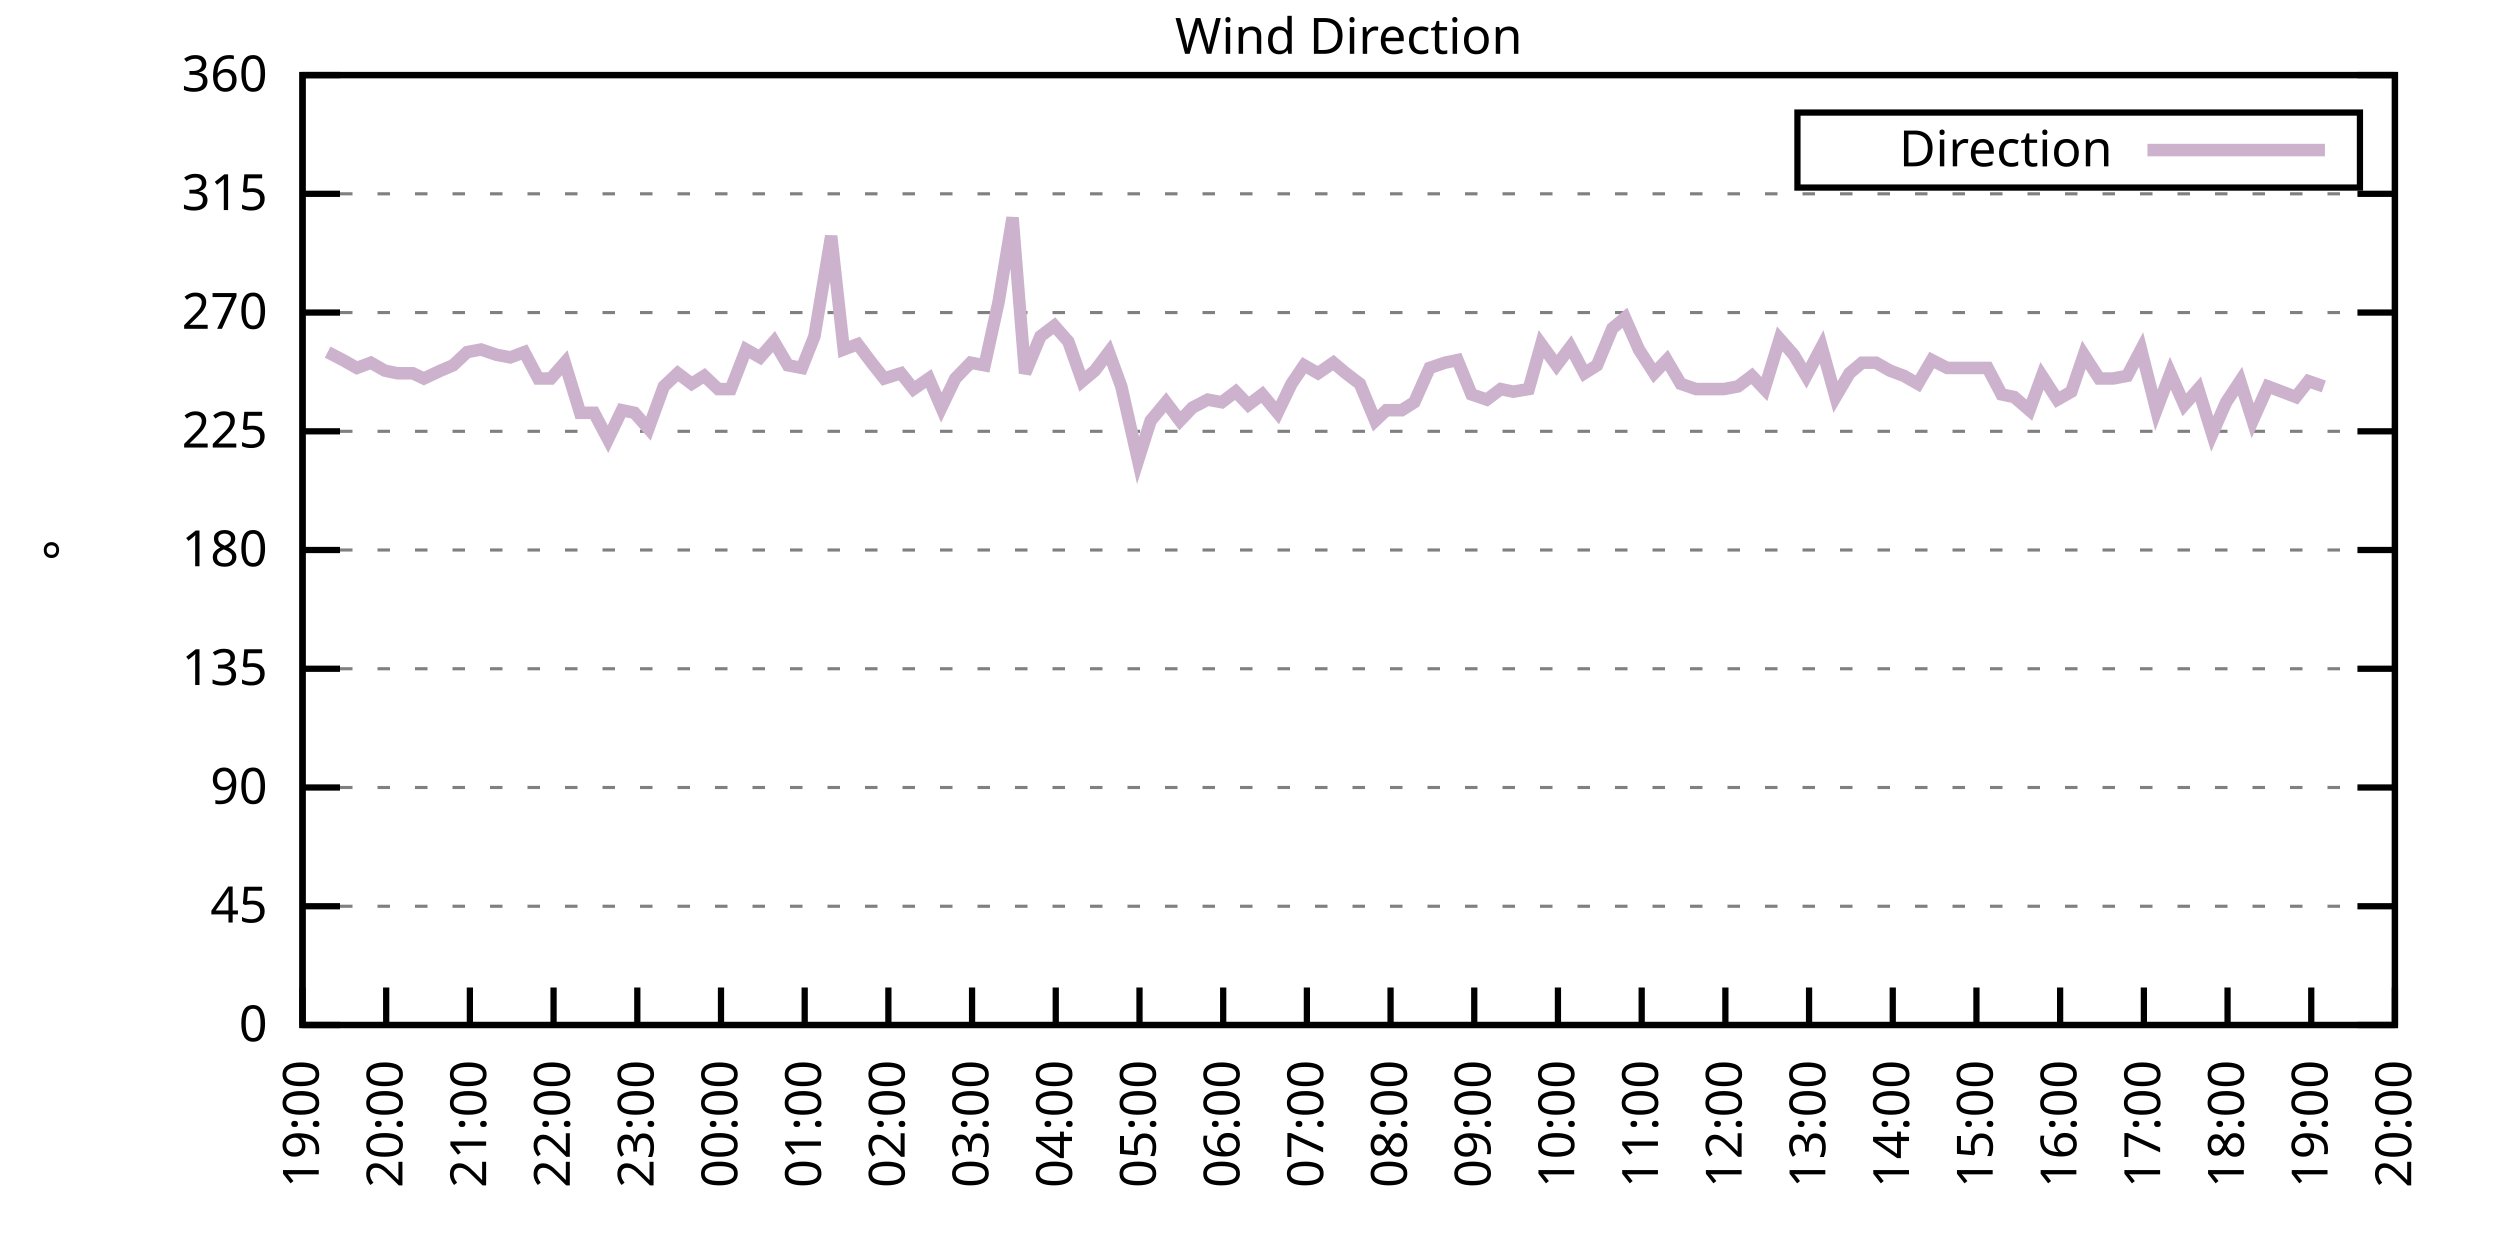
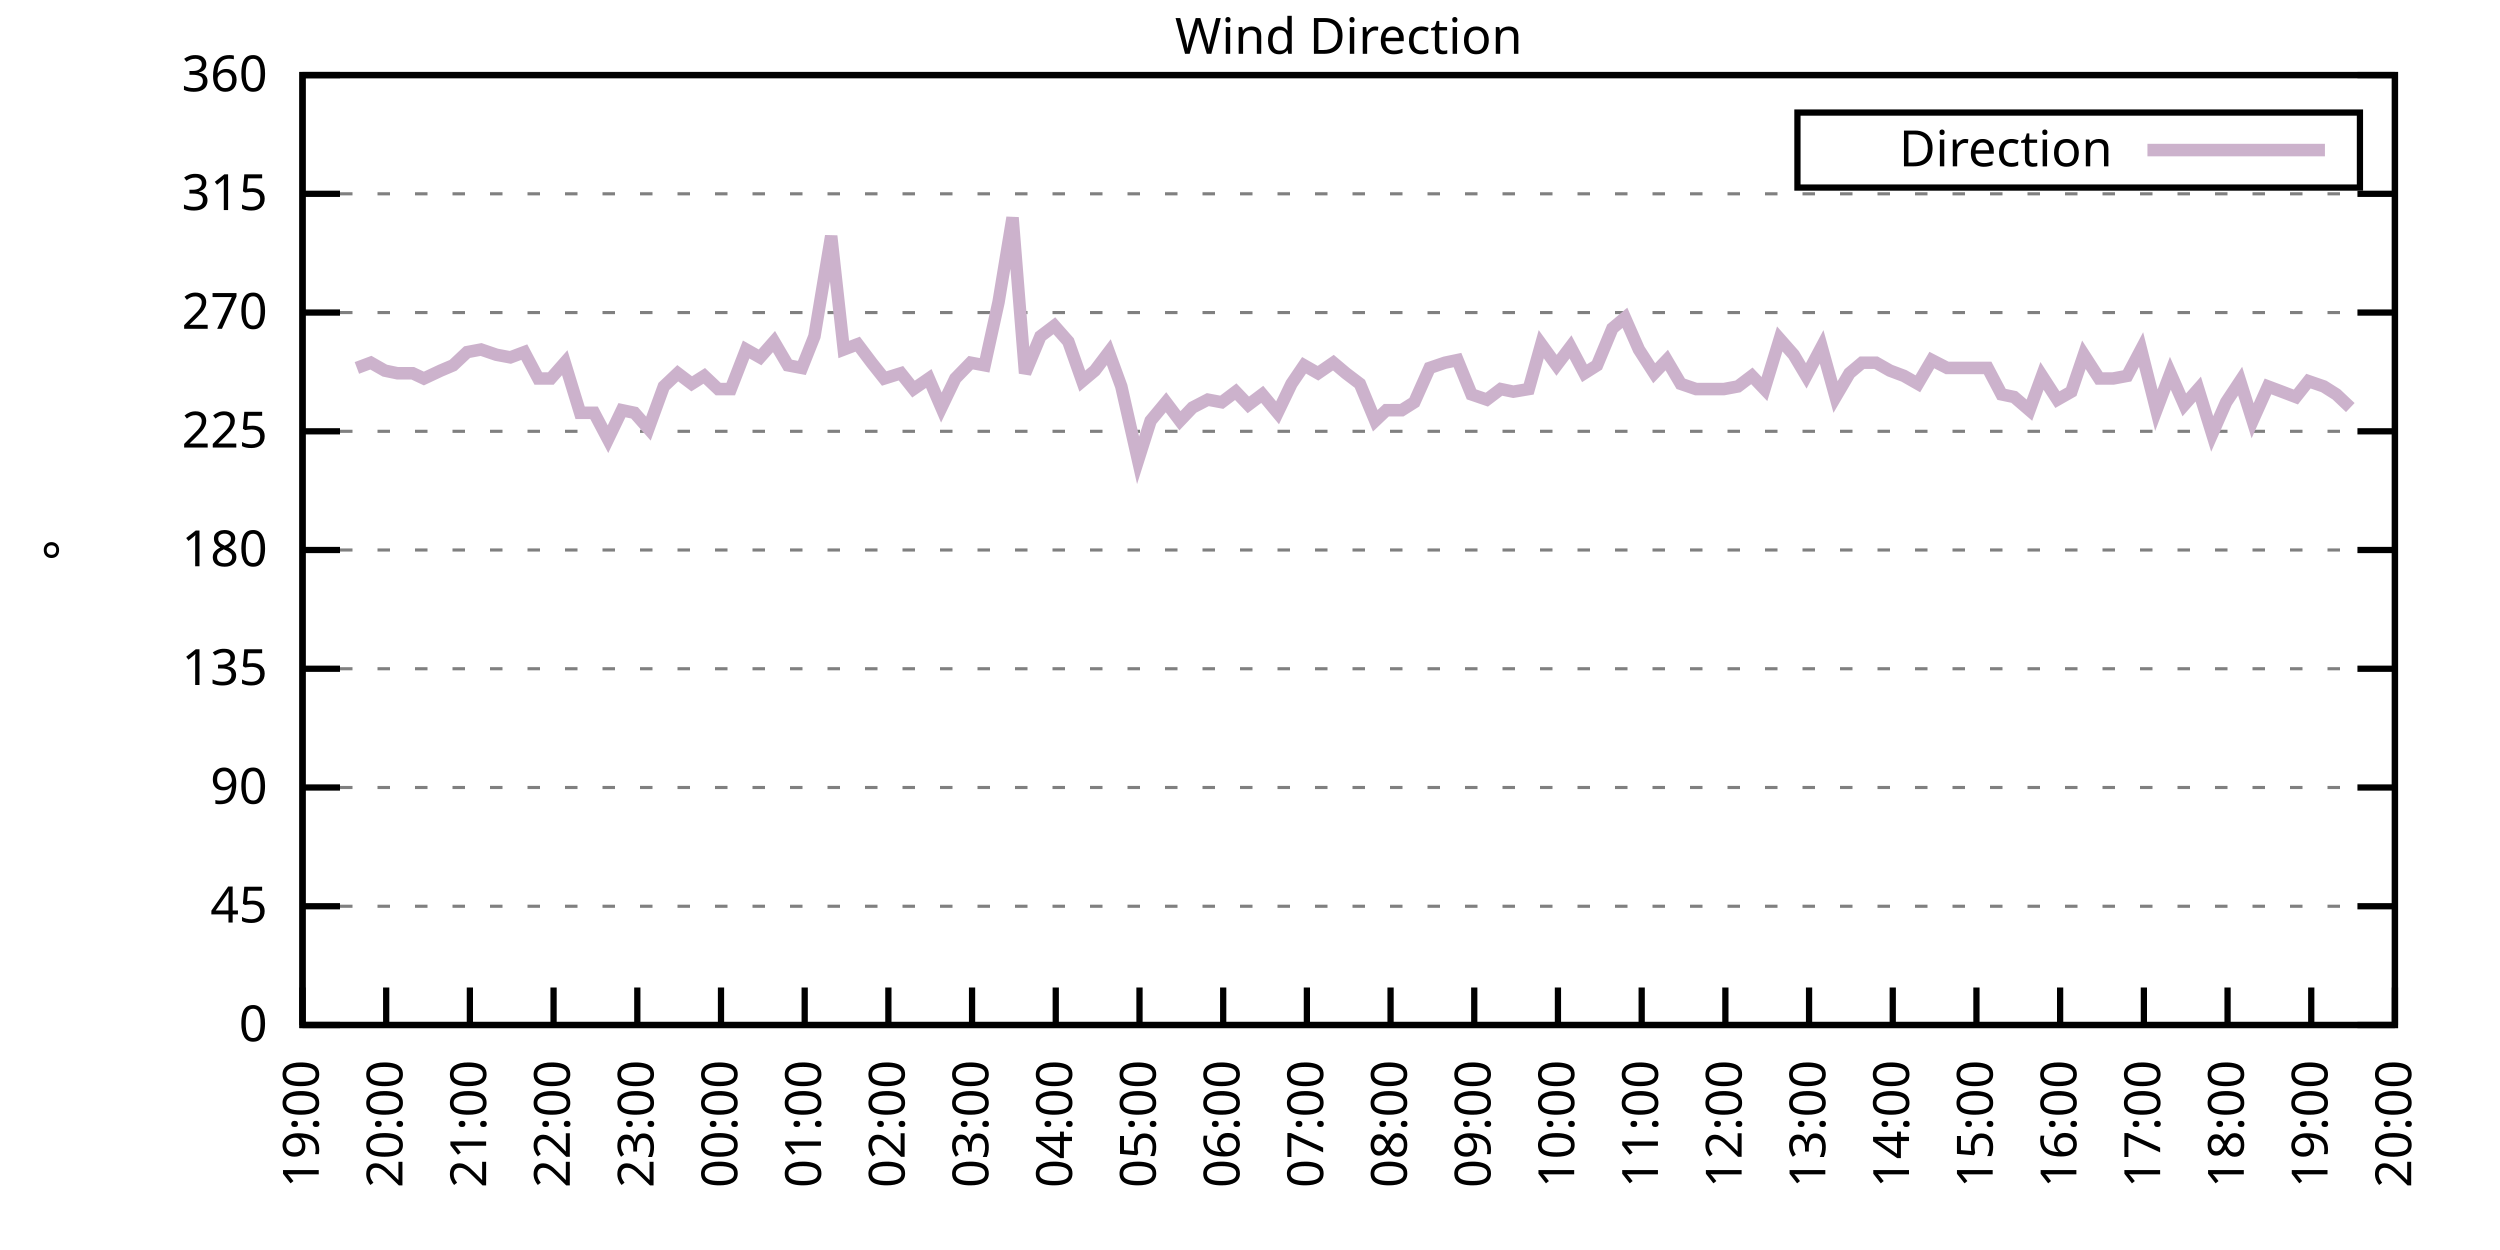
<svg xmlns="http://www.w3.org/2000/svg" xmlns:xlink="http://www.w3.org/1999/xlink" width="400" height="200" viewBox="0 0 400 200">
  <g id="gnuplot_canvas">
    <rect x="0" y="0" width="400" height="200" fill="none" />
    <defs>
      <circle id="gpDot" r="0.5" stroke-width="0.5" stroke="currentColor" />
      <path id="gpPt0" stroke-width="0.333" stroke="currentColor" d="M-1,0 h2 M0,-1 v2" />
      <path id="gpPt1" stroke-width="0.333" stroke="currentColor" d="M-1,-1 L1,1 M1,-1 L-1,1" />
      <path id="gpPt2" stroke-width="0.333" stroke="currentColor" d="M-1,0 L1,0 M0,-1 L0,1 M-1,-1 L1,1 M-1,1 L1,-1" />
      <rect id="gpPt3" stroke-width="0.333" stroke="currentColor" x="-1" y="-1" width="2" height="2" />
      <rect id="gpPt4" stroke-width="0.333" stroke="currentColor" fill="currentColor" x="-1" y="-1" width="2" height="2" />
      <circle id="gpPt5" stroke-width="0.333" stroke="currentColor" cx="0" cy="0" r="1" />
      <use xlink:href="#gpPt5" id="gpPt6" fill="currentColor" stroke="none" />
      <path id="gpPt7" stroke-width="0.333" stroke="currentColor" d="M0,-1.33 L-1.33,0.67 L1.33,0.67 z" />
      <use xlink:href="#gpPt7" id="gpPt8" fill="currentColor" stroke="none" />
      <use xlink:href="#gpPt7" id="gpPt9" stroke="currentColor" transform="rotate(180)" />
      <use xlink:href="#gpPt9" id="gpPt10" fill="currentColor" stroke="none" />
      <use xlink:href="#gpPt3" id="gpPt11" stroke="currentColor" transform="rotate(45)" />
      <use xlink:href="#gpPt11" id="gpPt12" fill="currentColor" stroke="none" />
      <path id="gpPt13" stroke-width="0.333" stroke="currentColor" d="M0,1.330 L1.265,0.411 L0.782,-1.067 L-0.782,-1.076 L-1.265,0.411 z" />
      <use xlink:href="#gpPt13" id="gpPt14" fill="currentColor" stroke="none" />
      <filter id="textbox" filterUnits="objectBoundingBox" x="0" y="0" height="1" width="1">
        <feFlood flood-color="white" flood-opacity="1" result="bgnd" />
        <feComposite in="SourceGraphic" in2="bgnd" operator="atop" />
      </filter>
      <filter id="greybox" filterUnits="objectBoundingBox" x="0" y="0" height="1" width="1">
        <feFlood flood-color="lightgrey" flood-opacity="1" result="grey" />
        <feComposite in="SourceGraphic" in2="grey" operator="atop" />
      </filter>
    </defs>
    <g fill="none" color="white" stroke="currentColor" stroke-width="1.00" stroke-linecap="butt" stroke-linejoin="miter">
</g>
    <g fill="none" color="black" stroke="currentColor" stroke-width="1.00" stroke-linecap="butt" stroke-linejoin="miter">
      <g stroke="none" shape-rendering="crispEdges">
        <polygon fill="rgb(255, 255, 255)" points="48.40,164.00 383.18,164.00 383.18,12.02 48.40,12.02 " />
      </g>
    </g>
    <g fill="none" color="black" stroke="currentColor" stroke-width="1.00" stroke-linecap="butt" stroke-linejoin="miter">
</g>
    <g fill="none" color="black" stroke="black" stroke-width="0.50" stroke-linecap="butt" stroke-linejoin="miter">
</g>
    <g fill="none" color="gray" stroke="currentColor" stroke-width="0.50" stroke-linecap="butt" stroke-linejoin="miter">
      <path stroke="gray" stroke-dasharray="2,4" class="gridline" d="M48.40,164.00 L383.19,164.00  " />
    </g>
    <g fill="none" color="gray" stroke="gray" stroke-width="1.00" stroke-linecap="butt" stroke-linejoin="miter">
</g>
    <g fill="none" color="black" stroke="currentColor" stroke-width="1.00" stroke-linecap="butt" stroke-linejoin="miter">
      <path stroke="black" d="M48.40,164.00 L54.40,164.00 M383.19,164.00 L377.19,164.00  " />
      <g transform="translate(42.80,166.60)" stroke="none" fill="black" font-family="Sans" font-size="8.00" text-anchor="end">
        <text>
          <tspan font-family="Sans"> 0</tspan>
        </text>
      </g>
    </g>
    <g fill="none" color="black" stroke="currentColor" stroke-width="1.00" stroke-linecap="butt" stroke-linejoin="miter">
</g>
    <g fill="none" color="black" stroke="black" stroke-width="0.50" stroke-linecap="butt" stroke-linejoin="miter">
</g>
    <g fill="none" color="gray" stroke="currentColor" stroke-width="0.50" stroke-linecap="butt" stroke-linejoin="miter">
      <path stroke="gray" stroke-dasharray="2,4" class="gridline" d="M48.40,145.00 L383.19,145.00  " />
    </g>
    <g fill="none" color="gray" stroke="gray" stroke-width="1.00" stroke-linecap="butt" stroke-linejoin="miter">
</g>
    <g fill="none" color="black" stroke="currentColor" stroke-width="1.00" stroke-linecap="butt" stroke-linejoin="miter">
      <path stroke="black" d="M48.40,145.00 L54.40,145.00 M383.19,145.00 L377.19,145.00  " />
      <g transform="translate(42.80,147.60)" stroke="none" fill="black" font-family="Sans" font-size="8.00" text-anchor="end">
        <text>
          <tspan font-family="Sans"> 45</tspan>
        </text>
      </g>
    </g>
    <g fill="none" color="black" stroke="currentColor" stroke-width="1.00" stroke-linecap="butt" stroke-linejoin="miter">
</g>
    <g fill="none" color="black" stroke="black" stroke-width="0.50" stroke-linecap="butt" stroke-linejoin="miter">
</g>
    <g fill="none" color="gray" stroke="currentColor" stroke-width="0.50" stroke-linecap="butt" stroke-linejoin="miter">
      <path stroke="gray" stroke-dasharray="2,4" class="gridline" d="M48.40,126.00 L383.19,126.00  " />
    </g>
    <g fill="none" color="gray" stroke="gray" stroke-width="1.00" stroke-linecap="butt" stroke-linejoin="miter">
</g>
    <g fill="none" color="black" stroke="currentColor" stroke-width="1.00" stroke-linecap="butt" stroke-linejoin="miter">
      <path stroke="black" d="M48.40,126.00 L54.40,126.00 M383.19,126.00 L377.19,126.00  " />
      <g transform="translate(42.80,128.60)" stroke="none" fill="black" font-family="Sans" font-size="8.00" text-anchor="end">
        <text>
          <tspan font-family="Sans"> 90</tspan>
        </text>
      </g>
    </g>
    <g fill="none" color="black" stroke="currentColor" stroke-width="1.00" stroke-linecap="butt" stroke-linejoin="miter">
</g>
    <g fill="none" color="black" stroke="black" stroke-width="0.50" stroke-linecap="butt" stroke-linejoin="miter">
</g>
    <g fill="none" color="gray" stroke="currentColor" stroke-width="0.50" stroke-linecap="butt" stroke-linejoin="miter">
      <path stroke="gray" stroke-dasharray="2,4" class="gridline" d="M48.40,107.00 L383.19,107.00  " />
    </g>
    <g fill="none" color="gray" stroke="gray" stroke-width="1.00" stroke-linecap="butt" stroke-linejoin="miter">
</g>
    <g fill="none" color="black" stroke="currentColor" stroke-width="1.00" stroke-linecap="butt" stroke-linejoin="miter">
      <path stroke="black" d="M48.40,107.00 L54.40,107.00 M383.19,107.00 L377.19,107.00  " />
      <g transform="translate(42.80,109.60)" stroke="none" fill="black" font-family="Sans" font-size="8.00" text-anchor="end">
        <text>
          <tspan font-family="Sans"> 135</tspan>
        </text>
      </g>
    </g>
    <g fill="none" color="black" stroke="currentColor" stroke-width="1.00" stroke-linecap="butt" stroke-linejoin="miter">
</g>
    <g fill="none" color="black" stroke="black" stroke-width="0.50" stroke-linecap="butt" stroke-linejoin="miter">
</g>
    <g fill="none" color="gray" stroke="currentColor" stroke-width="0.50" stroke-linecap="butt" stroke-linejoin="miter">
      <path stroke="gray" stroke-dasharray="2,4" class="gridline" d="M48.40,88.00 L383.19,88.00  " />
    </g>
    <g fill="none" color="gray" stroke="gray" stroke-width="1.00" stroke-linecap="butt" stroke-linejoin="miter">
</g>
    <g fill="none" color="black" stroke="currentColor" stroke-width="1.00" stroke-linecap="butt" stroke-linejoin="miter">
      <path stroke="black" d="M48.40,88.00 L54.40,88.00 M383.19,88.00 L377.19,88.00  " />
      <g transform="translate(42.80,90.60)" stroke="none" fill="black" font-family="Sans" font-size="8.00" text-anchor="end">
        <text>
          <tspan font-family="Sans"> 180</tspan>
        </text>
      </g>
    </g>
    <g fill="none" color="black" stroke="currentColor" stroke-width="1.00" stroke-linecap="butt" stroke-linejoin="miter">
</g>
    <g fill="none" color="black" stroke="black" stroke-width="0.50" stroke-linecap="butt" stroke-linejoin="miter">
</g>
    <g fill="none" color="gray" stroke="currentColor" stroke-width="0.50" stroke-linecap="butt" stroke-linejoin="miter">
      <path stroke="gray" stroke-dasharray="2,4" class="gridline" d="M48.40,69.01 L383.19,69.01  " />
    </g>
    <g fill="none" color="gray" stroke="gray" stroke-width="1.00" stroke-linecap="butt" stroke-linejoin="miter">
</g>
    <g fill="none" color="black" stroke="currentColor" stroke-width="1.00" stroke-linecap="butt" stroke-linejoin="miter">
      <path stroke="black" d="M48.40,69.01 L54.40,69.01 M383.19,69.01 L377.19,69.01  " />
      <g transform="translate(42.80,71.61)" stroke="none" fill="black" font-family="Sans" font-size="8.00" text-anchor="end">
        <text>
          <tspan font-family="Sans"> 225</tspan>
        </text>
      </g>
    </g>
    <g fill="none" color="black" stroke="currentColor" stroke-width="1.00" stroke-linecap="butt" stroke-linejoin="miter">
</g>
    <g fill="none" color="black" stroke="black" stroke-width="0.50" stroke-linecap="butt" stroke-linejoin="miter">
</g>
    <g fill="none" color="gray" stroke="currentColor" stroke-width="0.50" stroke-linecap="butt" stroke-linejoin="miter">
      <path stroke="gray" stroke-dasharray="2,4" class="gridline" d="M48.40,50.01 L383.19,50.01  " />
    </g>
    <g fill="none" color="gray" stroke="gray" stroke-width="1.00" stroke-linecap="butt" stroke-linejoin="miter">
</g>
    <g fill="none" color="black" stroke="currentColor" stroke-width="1.00" stroke-linecap="butt" stroke-linejoin="miter">
      <path stroke="black" d="M48.40,50.01 L54.40,50.01 M383.19,50.01 L377.19,50.01  " />
      <g transform="translate(42.80,52.61)" stroke="none" fill="black" font-family="Sans" font-size="8.00" text-anchor="end">
        <text>
          <tspan font-family="Sans"> 270</tspan>
        </text>
      </g>
    </g>
    <g fill="none" color="black" stroke="currentColor" stroke-width="1.00" stroke-linecap="butt" stroke-linejoin="miter">
</g>
    <g fill="none" color="black" stroke="black" stroke-width="0.50" stroke-linecap="butt" stroke-linejoin="miter">
</g>
    <g fill="none" color="gray" stroke="currentColor" stroke-width="0.50" stroke-linecap="butt" stroke-linejoin="miter">
      <path stroke="gray" stroke-dasharray="2,4" class="gridline" d="M48.40,31.01 L383.19,31.01  " />
    </g>
    <g fill="none" color="gray" stroke="gray" stroke-width="1.00" stroke-linecap="butt" stroke-linejoin="miter">
</g>
    <g fill="none" color="black" stroke="currentColor" stroke-width="1.00" stroke-linecap="butt" stroke-linejoin="miter">
      <path stroke="black" d="M48.40,31.01 L54.40,31.01 M383.19,31.01 L377.19,31.01  " />
      <g transform="translate(42.80,33.61)" stroke="none" fill="black" font-family="Sans" font-size="8.00" text-anchor="end">
        <text>
          <tspan font-family="Sans"> 315</tspan>
        </text>
      </g>
    </g>
    <g fill="none" color="black" stroke="currentColor" stroke-width="1.00" stroke-linecap="butt" stroke-linejoin="miter">
</g>
    <g fill="none" color="black" stroke="black" stroke-width="0.50" stroke-linecap="butt" stroke-linejoin="miter">
</g>
    <g fill="none" color="gray" stroke="currentColor" stroke-width="0.50" stroke-linecap="butt" stroke-linejoin="miter">
      <path stroke="gray" stroke-dasharray="2,4" class="gridline" d="M48.40,12.01 L383.19,12.01  " />
    </g>
    <g fill="none" color="gray" stroke="gray" stroke-width="1.00" stroke-linecap="butt" stroke-linejoin="miter">
</g>
    <g fill="none" color="black" stroke="currentColor" stroke-width="1.00" stroke-linecap="butt" stroke-linejoin="miter">
      <path stroke="black" d="M48.40,12.01 L54.40,12.01 M383.19,12.01 L377.19,12.01  " />
      <g transform="translate(42.80,14.61)" stroke="none" fill="black" font-family="Sans" font-size="8.00" text-anchor="end">
        <text>
          <tspan font-family="Sans"> 360</tspan>
        </text>
      </g>
    </g>
    <g fill="none" color="black" stroke="currentColor" stroke-width="1.00" stroke-linecap="butt" stroke-linejoin="miter">
      <path stroke="black" d="M48.40,164.00 L48.40,158.00  " />
      <g transform="translate(51.00,169.60) rotate(270.00)" stroke="none" fill="black" font-family="Sans" font-size="8.00" text-anchor="end">
        <text>
          <tspan font-family="Sans">19:00</tspan>
        </text>
      </g>
    </g>
    <g fill="none" color="black" stroke="currentColor" stroke-width="1.00" stroke-linecap="butt" stroke-linejoin="miter">
      <path stroke="black" d="M61.79,164.00 L61.79,158.00  " />
      <g transform="translate(64.39,169.60) rotate(270.00)" stroke="none" fill="black" font-family="Sans" font-size="8.00" text-anchor="end">
        <text>
          <tspan font-family="Sans">20:00</tspan>
        </text>
      </g>
    </g>
    <g fill="none" color="black" stroke="currentColor" stroke-width="1.00" stroke-linecap="butt" stroke-linejoin="miter">
      <path stroke="black" d="M75.18,164.00 L75.18,158.00  " />
      <g transform="translate(77.78,169.60) rotate(270.00)" stroke="none" fill="black" font-family="Sans" font-size="8.00" text-anchor="end">
        <text>
          <tspan font-family="Sans">21:00</tspan>
        </text>
      </g>
    </g>
    <g fill="none" color="black" stroke="currentColor" stroke-width="1.00" stroke-linecap="butt" stroke-linejoin="miter">
      <path stroke="black" d="M88.57,164.00 L88.57,158.00  " />
      <g transform="translate(91.17,169.60) rotate(270.00)" stroke="none" fill="black" font-family="Sans" font-size="8.00" text-anchor="end">
        <text>
          <tspan font-family="Sans">22:00</tspan>
        </text>
      </g>
    </g>
    <g fill="none" color="black" stroke="currentColor" stroke-width="1.00" stroke-linecap="butt" stroke-linejoin="miter">
      <path stroke="black" d="M101.97,164.00 L101.97,158.00  " />
      <g transform="translate(104.57,169.60) rotate(270.00)" stroke="none" fill="black" font-family="Sans" font-size="8.00" text-anchor="end">
        <text>
          <tspan font-family="Sans">23:00</tspan>
        </text>
      </g>
    </g>
    <g fill="none" color="black" stroke="currentColor" stroke-width="1.00" stroke-linecap="butt" stroke-linejoin="miter">
      <path stroke="black" d="M115.36,164.00 L115.36,158.00  " />
      <g transform="translate(117.96,169.60) rotate(270.00)" stroke="none" fill="black" font-family="Sans" font-size="8.00" text-anchor="end">
        <text>
          <tspan font-family="Sans">00:00</tspan>
        </text>
      </g>
    </g>
    <g fill="none" color="black" stroke="currentColor" stroke-width="1.00" stroke-linecap="butt" stroke-linejoin="miter">
      <path stroke="black" d="M128.75,164.00 L128.75,158.00  " />
      <g transform="translate(131.35,169.60) rotate(270.00)" stroke="none" fill="black" font-family="Sans" font-size="8.00" text-anchor="end">
        <text>
          <tspan font-family="Sans">01:00</tspan>
        </text>
      </g>
    </g>
    <g fill="none" color="black" stroke="currentColor" stroke-width="1.00" stroke-linecap="butt" stroke-linejoin="miter">
      <path stroke="black" d="M142.14,164.00 L142.14,158.00  " />
      <g transform="translate(144.74,169.60) rotate(270.00)" stroke="none" fill="black" font-family="Sans" font-size="8.00" text-anchor="end">
        <text>
          <tspan font-family="Sans">02:00</tspan>
        </text>
      </g>
    </g>
    <g fill="none" color="black" stroke="currentColor" stroke-width="1.00" stroke-linecap="butt" stroke-linejoin="miter">
      <path stroke="black" d="M155.53,164.00 L155.53,158.00  " />
      <g transform="translate(158.13,169.60) rotate(270.00)" stroke="none" fill="black" font-family="Sans" font-size="8.00" text-anchor="end">
        <text>
          <tspan font-family="Sans">03:00</tspan>
        </text>
      </g>
    </g>
    <g fill="none" color="black" stroke="currentColor" stroke-width="1.00" stroke-linecap="butt" stroke-linejoin="miter">
      <path stroke="black" d="M168.92,164.00 L168.92,158.00  " />
      <g transform="translate(171.52,169.60) rotate(270.00)" stroke="none" fill="black" font-family="Sans" font-size="8.00" text-anchor="end">
        <text>
          <tspan font-family="Sans">04:00</tspan>
        </text>
      </g>
    </g>
    <g fill="none" color="black" stroke="currentColor" stroke-width="1.00" stroke-linecap="butt" stroke-linejoin="miter">
      <path stroke="black" d="M182.32,164.00 L182.32,158.00  " />
      <g transform="translate(184.92,169.60) rotate(270.00)" stroke="none" fill="black" font-family="Sans" font-size="8.00" text-anchor="end">
        <text>
          <tspan font-family="Sans">05:00</tspan>
        </text>
      </g>
    </g>
    <g fill="none" color="black" stroke="currentColor" stroke-width="1.00" stroke-linecap="butt" stroke-linejoin="miter">
      <path stroke="black" d="M195.71,164.00 L195.71,158.00  " />
      <g transform="translate(198.31,169.60) rotate(270.00)" stroke="none" fill="black" font-family="Sans" font-size="8.00" text-anchor="end">
        <text>
          <tspan font-family="Sans">06:00</tspan>
        </text>
      </g>
    </g>
    <g fill="none" color="black" stroke="currentColor" stroke-width="1.00" stroke-linecap="butt" stroke-linejoin="miter">
      <path stroke="black" d="M209.10,164.00 L209.10,158.00  " />
      <g transform="translate(211.70,169.60) rotate(270.00)" stroke="none" fill="black" font-family="Sans" font-size="8.00" text-anchor="end">
        <text>
          <tspan font-family="Sans">07:00</tspan>
        </text>
      </g>
    </g>
    <g fill="none" color="black" stroke="currentColor" stroke-width="1.00" stroke-linecap="butt" stroke-linejoin="miter">
      <path stroke="black" d="M222.49,164.00 L222.49,158.00  " />
      <g transform="translate(225.09,169.60) rotate(270.00)" stroke="none" fill="black" font-family="Sans" font-size="8.00" text-anchor="end">
        <text>
          <tspan font-family="Sans">08:00</tspan>
        </text>
      </g>
    </g>
    <g fill="none" color="black" stroke="currentColor" stroke-width="1.00" stroke-linecap="butt" stroke-linejoin="miter">
      <path stroke="black" d="M235.88,164.00 L235.88,158.00  " />
      <g transform="translate(238.48,169.60) rotate(270.00)" stroke="none" fill="black" font-family="Sans" font-size="8.00" text-anchor="end">
        <text>
          <tspan font-family="Sans">09:00</tspan>
        </text>
      </g>
    </g>
    <g fill="none" color="black" stroke="currentColor" stroke-width="1.00" stroke-linecap="butt" stroke-linejoin="miter">
      <path stroke="black" d="M249.27,164.00 L249.27,158.00  " />
      <g transform="translate(251.87,169.60) rotate(270.00)" stroke="none" fill="black" font-family="Sans" font-size="8.00" text-anchor="end">
        <text>
          <tspan font-family="Sans">10:00</tspan>
        </text>
      </g>
    </g>
    <g fill="none" color="black" stroke="currentColor" stroke-width="1.00" stroke-linecap="butt" stroke-linejoin="miter">
      <path stroke="black" d="M262.67,164.00 L262.67,158.00  " />
      <g transform="translate(265.27,169.60) rotate(270.00)" stroke="none" fill="black" font-family="Sans" font-size="8.00" text-anchor="end">
        <text>
          <tspan font-family="Sans">11:00</tspan>
        </text>
      </g>
    </g>
    <g fill="none" color="black" stroke="currentColor" stroke-width="1.00" stroke-linecap="butt" stroke-linejoin="miter">
      <path stroke="black" d="M276.06,164.00 L276.06,158.00  " />
      <g transform="translate(278.66,169.60) rotate(270.00)" stroke="none" fill="black" font-family="Sans" font-size="8.00" text-anchor="end">
        <text>
          <tspan font-family="Sans">12:00</tspan>
        </text>
      </g>
    </g>
    <g fill="none" color="black" stroke="currentColor" stroke-width="1.00" stroke-linecap="butt" stroke-linejoin="miter">
      <path stroke="black" d="M289.45,164.00 L289.45,158.00  " />
      <g transform="translate(292.05,169.60) rotate(270.00)" stroke="none" fill="black" font-family="Sans" font-size="8.00" text-anchor="end">
        <text>
          <tspan font-family="Sans">13:00</tspan>
        </text>
      </g>
    </g>
    <g fill="none" color="black" stroke="currentColor" stroke-width="1.00" stroke-linecap="butt" stroke-linejoin="miter">
      <path stroke="black" d="M302.84,164.00 L302.84,158.00  " />
      <g transform="translate(305.44,169.60) rotate(270.00)" stroke="none" fill="black" font-family="Sans" font-size="8.00" text-anchor="end">
        <text>
          <tspan font-family="Sans">14:00</tspan>
        </text>
      </g>
    </g>
    <g fill="none" color="black" stroke="currentColor" stroke-width="1.00" stroke-linecap="butt" stroke-linejoin="miter">
      <path stroke="black" d="M316.23,164.00 L316.23,158.00  " />
      <g transform="translate(318.83,169.60) rotate(270.00)" stroke="none" fill="black" font-family="Sans" font-size="8.00" text-anchor="end">
        <text>
          <tspan font-family="Sans">15:00</tspan>
        </text>
      </g>
    </g>
    <g fill="none" color="black" stroke="currentColor" stroke-width="1.00" stroke-linecap="butt" stroke-linejoin="miter">
      <path stroke="black" d="M329.62,164.00 L329.62,158.00  " />
      <g transform="translate(332.22,169.60) rotate(270.00)" stroke="none" fill="black" font-family="Sans" font-size="8.00" text-anchor="end">
        <text>
          <tspan font-family="Sans">16:00</tspan>
        </text>
      </g>
    </g>
    <g fill="none" color="black" stroke="currentColor" stroke-width="1.00" stroke-linecap="butt" stroke-linejoin="miter">
      <path stroke="black" d="M343.02,164.00 L343.02,158.00  " />
      <g transform="translate(345.62,169.60) rotate(270.00)" stroke="none" fill="black" font-family="Sans" font-size="8.00" text-anchor="end">
        <text>
          <tspan font-family="Sans">17:00</tspan>
        </text>
      </g>
    </g>
    <g fill="none" color="black" stroke="currentColor" stroke-width="1.00" stroke-linecap="butt" stroke-linejoin="miter">
      <path stroke="black" d="M356.41,164.00 L356.41,158.00  " />
      <g transform="translate(359.01,169.60) rotate(270.00)" stroke="none" fill="black" font-family="Sans" font-size="8.00" text-anchor="end">
        <text>
          <tspan font-family="Sans">18:00</tspan>
        </text>
      </g>
    </g>
    <g fill="none" color="black" stroke="currentColor" stroke-width="1.00" stroke-linecap="butt" stroke-linejoin="miter">
      <path stroke="black" d="M369.80,164.00 L369.80,158.00  " />
      <g transform="translate(372.40,169.60) rotate(270.00)" stroke="none" fill="black" font-family="Sans" font-size="8.00" text-anchor="end">
        <text>
          <tspan font-family="Sans">19:00</tspan>
        </text>
      </g>
    </g>
    <g fill="none" color="black" stroke="currentColor" stroke-width="1.00" stroke-linecap="butt" stroke-linejoin="miter">
      <path stroke="black" d="M383.19,164.00 L383.19,158.00  " />
      <g transform="translate(385.79,169.60) rotate(270.00)" stroke="none" fill="black" font-family="Sans" font-size="8.00" text-anchor="end">
        <text>
          <tspan font-family="Sans">20:00</tspan>
        </text>
      </g>
    </g>
    <g fill="none" color="black" stroke="currentColor" stroke-width="1.00" stroke-linecap="butt" stroke-linejoin="miter">
</g>
    <g fill="none" color="black" stroke="currentColor" stroke-width="1.00" stroke-linecap="butt" stroke-linejoin="miter">
      <path stroke="black" d="M48.40,12.01 L48.40,164.00 L383.19,164.00 L383.19,12.01 L48.40,12.01 Z  " />
    </g>
    <g fill="none" color="black" stroke="currentColor" stroke-width="1.00" stroke-linecap="butt" stroke-linejoin="miter">
</g>
    <g fill="none" color="black" stroke="currentColor" stroke-width="1.00" stroke-linecap="butt" stroke-linejoin="miter">
      <path stroke="black" d="M287.59,30.01 L287.59,18.01 L377.59,18.01 L377.59,30.01 L287.59,30.01 Z  " />
    </g>
    <g id="Wind_direction_plot_1">
      <g fill="none" color="white" stroke="black" stroke-width="2.00" stroke-linecap="butt" stroke-linejoin="miter">
</g>
      <g fill="none" color="black" stroke="currentColor" stroke-width="2.00" stroke-linecap="butt" stroke-linejoin="miter">
        <g transform="translate(337.99,26.61)" stroke="none" fill="black" font-family="Sans" font-size="8.00" text-anchor="end">
          <text>
            <tspan font-family="Sans">Direction</tspan>
          </text>
        </g>
      </g>
      <g fill="none" color="black" stroke="currentColor" stroke-width="2.00" stroke-linecap="butt" stroke-linejoin="miter">
-         <path stroke="rgb(204, 178, 204)" d="M343.59,24.01 L371.99,24.01 M52.42,56.34 L54.87,57.61 L57.10,58.87 L59.34,58.03 L61.57,59.30 L63.58,59.72   L66.03,59.72 L67.82,60.56 L70.50,59.30 L72.50,58.45 L74.74,56.34 L76.97,55.92 L79.42,56.76 L81.66,57.18   L83.89,56.34 L86.12,60.56 L88.13,60.56 L90.36,58.03 L92.82,66.05 L95.05,66.05 L97.28,70.27 L99.51,65.63   L101.52,66.05 L103.75,68.58 L106.21,61.83 L108.44,59.72 L110.67,61.41 L112.68,60.14 L114.91,62.25 L116.92,62.25   L119.38,55.92 L121.61,57.18 L123.84,54.65 L126.07,58.45 L128.30,58.87 L130.31,53.81 L132.99,37.76 L135.00,55.92   L137.23,55.07 L139.46,58.03 L141.47,60.56 L144.15,59.72 L146.16,62.25 L148.61,60.56 L150.62,65.21 L152.85,60.56   L155.31,58.03 L157.54,58.45 L159.77,48.32 L162.01,34.81 L164.01,59.72 L166.47,53.81 L168.70,52.12 L170.93,54.65   L173.17,60.98 L175.17,59.30 L177.41,56.34 L179.41,61.83 L182.09,73.65 L184.10,67.32 L186.56,64.36 L188.79,67.32   L190.80,65.21 L193.25,63.94 L195.48,64.36 L197.72,62.67 L199.73,64.78 L201.96,63.10 L204.41,66.05 L206.64,61.41   L208.65,58.45 L210.88,59.72 L213.34,58.03 L215.35,59.72 L217.58,61.41 L220.04,67.32 L221.82,65.63 L224.28,65.63   L226.29,64.36 L228.74,58.87 L231.20,58.03 L233.20,57.61 L235.44,63.10 L237.89,63.94 L240.12,62.25 L242.13,62.67   L244.59,62.25 L246.60,55.07 L249.05,58.45 L251.28,55.50 L253.51,59.72 L255.52,58.45 L257.98,52.54 L259.99,50.85   L262.22,55.92 L264.67,59.72 L266.68,57.61 L268.92,61.41 L271.37,62.25 L273.60,62.25 L275.83,62.25 L278.07,61.83   L280.30,60.14 L282.31,62.25 L284.76,54.23 L286.99,56.76 L289.00,60.14 L291.46,55.50 L293.69,63.52 L295.92,59.72   L297.93,58.03 L300.16,58.03 L302.39,59.30 L304.63,60.14 L306.86,61.41 L309.09,57.61 L311.54,58.87 L313.78,58.87   L318.02,58.87 L320.25,63.10 L322.26,63.52 L324.71,65.63 L326.72,60.14 L329.18,63.94 L331.41,62.67 L333.42,56.76   L335.87,60.56 L338.10,60.56 L340.34,60.14 L342.57,55.92 L345.02,65.63 L347.26,59.72 L349.49,64.78 L351.72,62.25   L353.95,69.43 L356.18,64.36 L358.42,60.98 L360.42,67.32 L362.88,61.83 L365.11,62.67 L367.34,63.52 L369.35,60.98   L371.81,61.83  " />
+         <path stroke="rgb(204, 178, 204)" d="M343.59,24.01 L371.99,24.01 M57.10,58.87 L59.34,58.03 L61.57,59.30 L63.58,59.72 L66.03,59.72 L67.82,60.56   L70.50,59.30 L72.50,58.45 L74.74,56.34 L76.97,55.92 L79.42,56.76 L81.66,57.18 L83.89,56.34 L86.12,60.56   L88.13,60.56 L90.36,58.03 L92.82,66.05 L95.05,66.05 L97.28,70.27 L99.51,65.63 L101.52,66.05 L103.75,68.58   L106.21,61.83 L108.44,59.72 L110.67,61.41 L112.68,60.14 L114.91,62.25 L116.92,62.25 L119.38,55.92 L121.61,57.18   L123.84,54.65 L126.07,58.45 L128.30,58.87 L130.31,53.81 L132.99,37.76 L135.00,55.92 L137.23,55.07 L139.46,58.03   L141.47,60.56 L144.15,59.72 L146.16,62.25 L148.61,60.56 L150.62,65.21 L152.85,60.56 L155.31,58.03 L157.54,58.45   L159.77,48.32 L162.01,34.81 L164.01,59.72 L166.47,53.81 L168.70,52.12 L170.93,54.65 L173.17,60.98 L175.17,59.30   L177.41,56.34 L179.41,61.83 L182.09,73.65 L184.10,67.32 L186.56,64.36 L188.79,67.32 L190.80,65.21 L193.25,63.94   L195.48,64.36 L197.72,62.67 L199.73,64.78 L201.96,63.10 L204.41,66.05 L206.64,61.41 L208.65,58.45 L210.88,59.72   L213.34,58.03 L215.35,59.72 L217.58,61.41 L220.04,67.32 L221.82,65.63 L224.28,65.63 L226.29,64.36 L228.74,58.87   L231.20,58.03 L233.20,57.61 L235.44,63.10 L237.89,63.94 L240.12,62.25 L242.13,62.67 L244.59,62.25 L246.60,55.07   L249.05,58.45 L251.28,55.50 L253.51,59.72 L255.52,58.45 L257.98,52.54 L259.99,50.85 L262.22,55.92 L264.67,59.72   L266.68,57.61 L268.92,61.41 L271.37,62.25 L273.60,62.25 L275.83,62.25 L278.07,61.83 L280.30,60.14 L282.31,62.25   L284.76,54.23 L286.99,56.76 L289.00,60.14 L291.46,55.50 L293.69,63.52 L295.92,59.72 L297.93,58.03 L300.16,58.03   L302.39,59.30 L304.63,60.14 L306.86,61.41 L309.09,57.61 L311.54,58.87 L313.78,58.87 L318.02,58.87 L320.25,63.10   L322.26,63.52 L324.71,65.63 L326.72,60.14 L329.18,63.94 L331.41,62.67 L333.42,56.76 L335.87,60.56 L338.10,60.56   L340.34,60.14 L342.57,55.92 L345.02,65.63 L347.26,59.72 L349.49,64.78 L351.72,62.25 L353.95,69.43 L356.18,64.36   L358.42,60.98 L360.42,67.32 L362.88,61.83 L365.11,62.67 L367.34,63.52 L369.35,60.98 L371.81,61.83 L373.82,63.10   L376.05,65.21  " />
      </g>
    </g>
    <g fill="none" color="black" stroke="currentColor" stroke-width="2.00" stroke-linecap="butt" stroke-linejoin="miter">
</g>
    <g fill="none" color="black" stroke="black" stroke-width="1.00" stroke-linecap="butt" stroke-linejoin="miter">
</g>
    <g fill="none" color="black" stroke="currentColor" stroke-width="1.00" stroke-linecap="butt" stroke-linejoin="miter">
      <path stroke="black" d="M48.40,12.01 L48.40,164.00 L383.19,164.00 L383.19,12.01 L48.40,12.01 Z  " />
      <g transform="translate(12.80,88.01) rotate(270.00)" stroke="none" fill="black" font-family="Sans" font-size="8.00" text-anchor="middle">
        <text>
          <tspan font-family="Sans">°</tspan>
        </text>
      </g>
    </g>
    <g fill="none" color="black" stroke="currentColor" stroke-width="1.00" stroke-linecap="butt" stroke-linejoin="miter">
</g>
    <g fill="none" color="black" stroke="currentColor" stroke-width="1.00" stroke-linecap="butt" stroke-linejoin="miter">
      <g transform="translate(215.79,8.61)" stroke="none" fill="black" font-family="Sans" font-size="8.00" text-anchor="middle">
        <text>
          <tspan font-family="Sans">Wind Direction</tspan>
        </text>
      </g>
    </g>
    <g fill="none" color="black" stroke="currentColor" stroke-width="1.00" stroke-linecap="butt" stroke-linejoin="miter">
</g>
  </g>
</svg>
